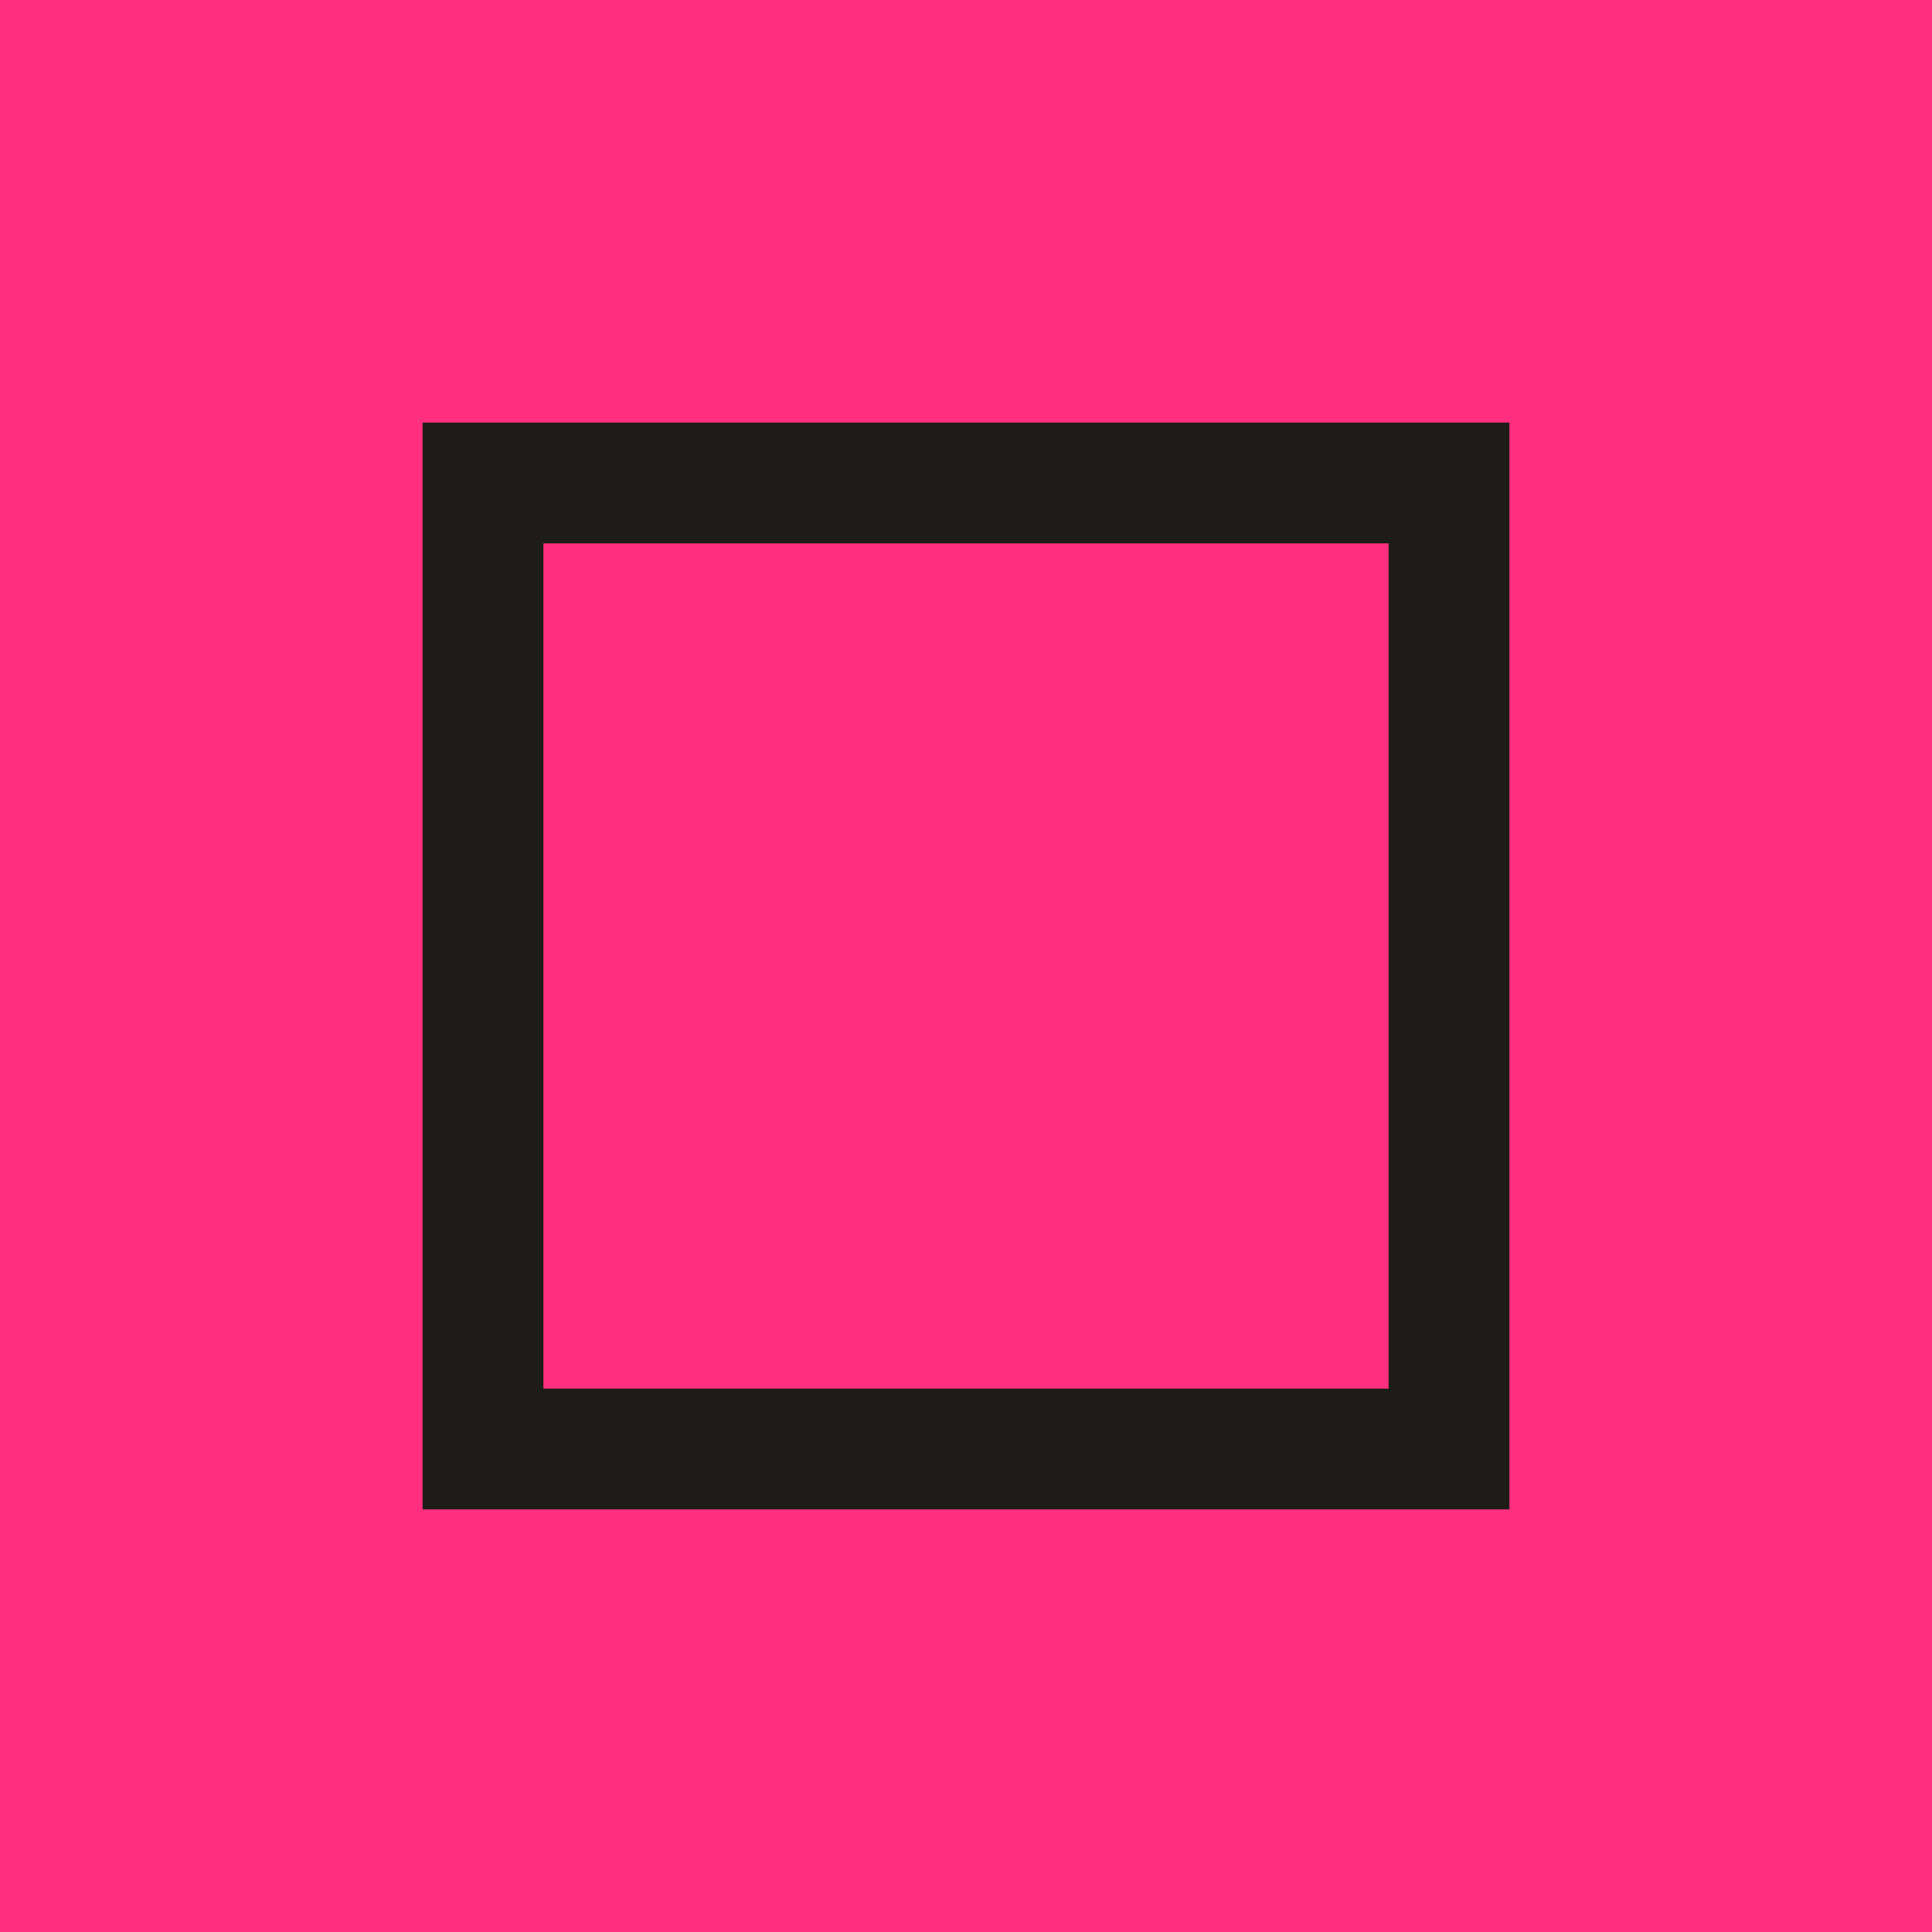
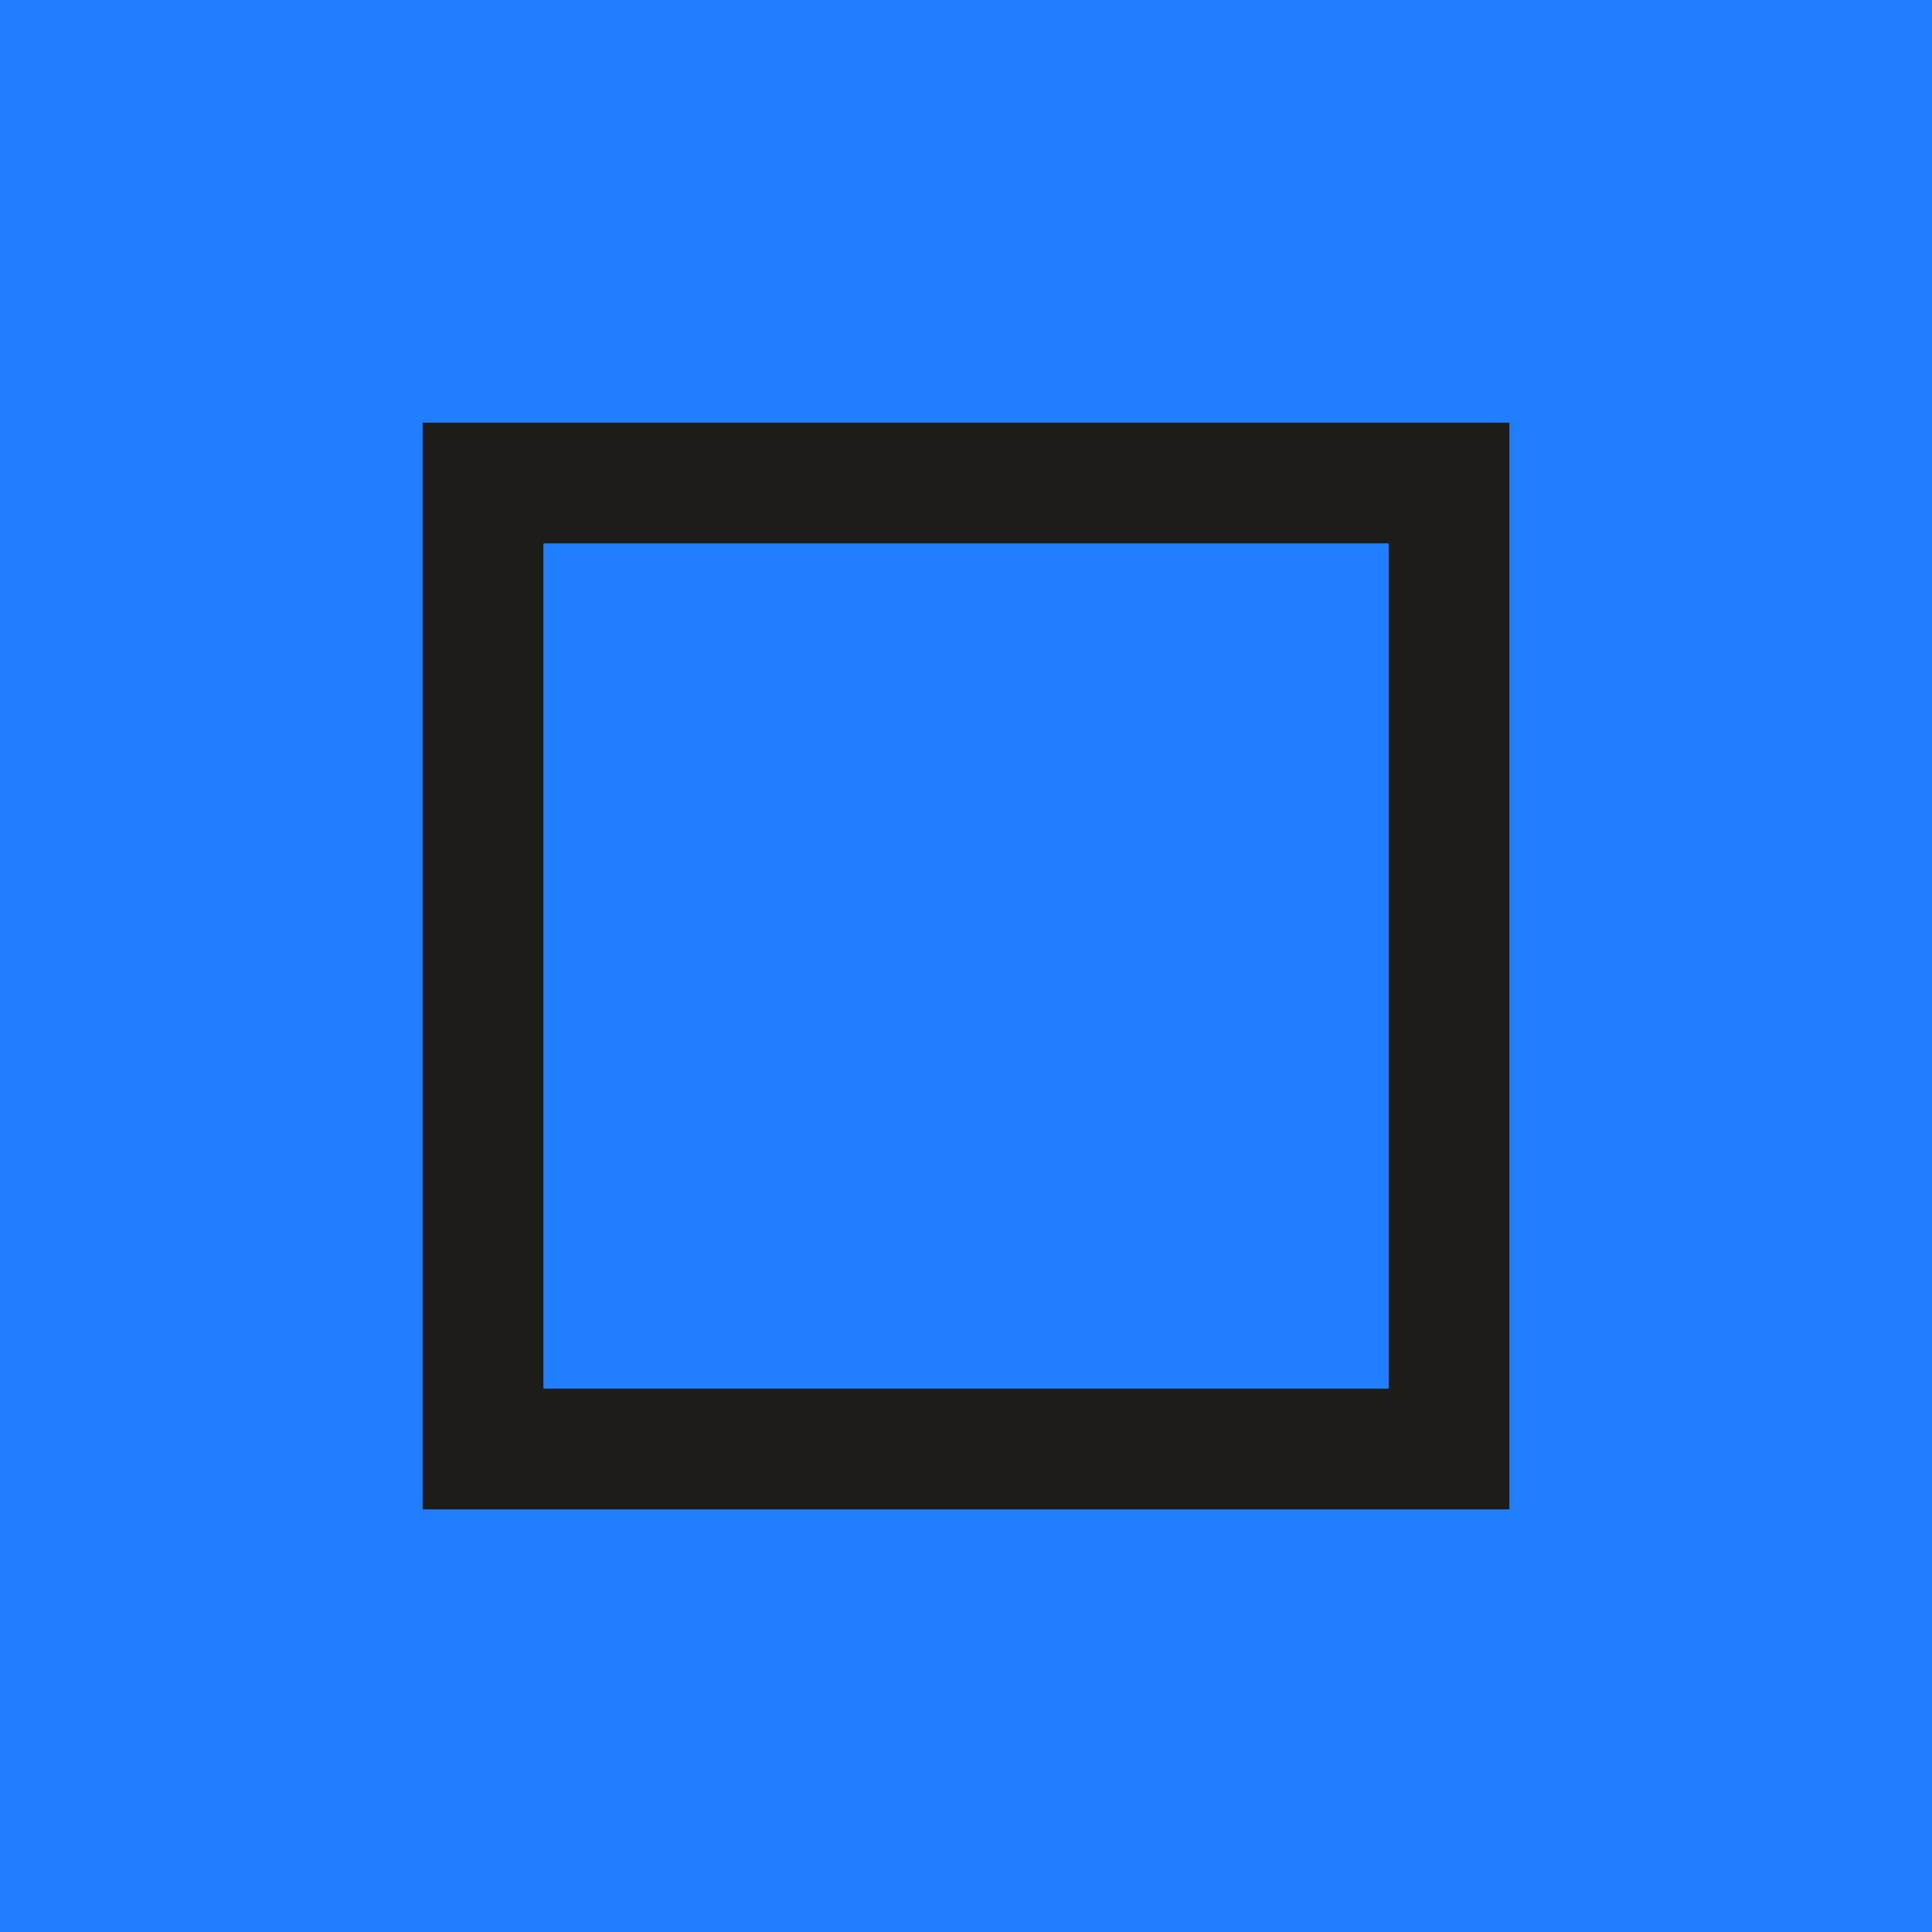
<svg xmlns="http://www.w3.org/2000/svg" viewBox="0 0 32 32">
-   <rect width="32" height="32" fill="#ff2e7e" />
+   <rect width="32" height="32" fill="#1f7fff" />
  <path d="M8 8h16v16H8z" fill="none" stroke="#1d1c19" stroke-width="2" />
</svg>
